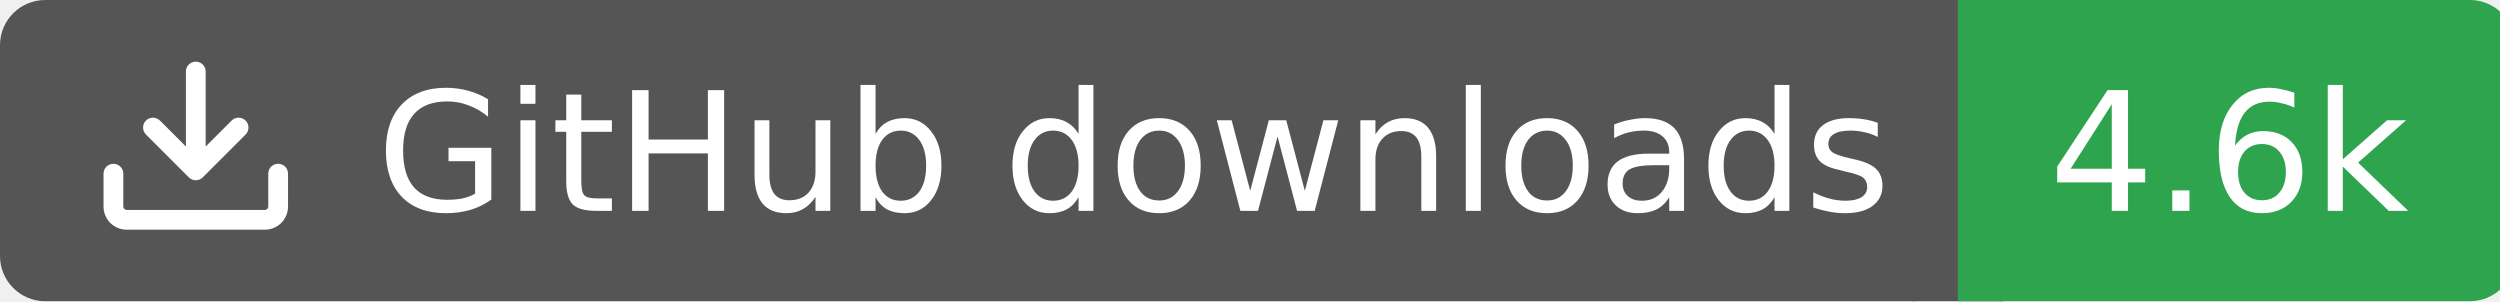
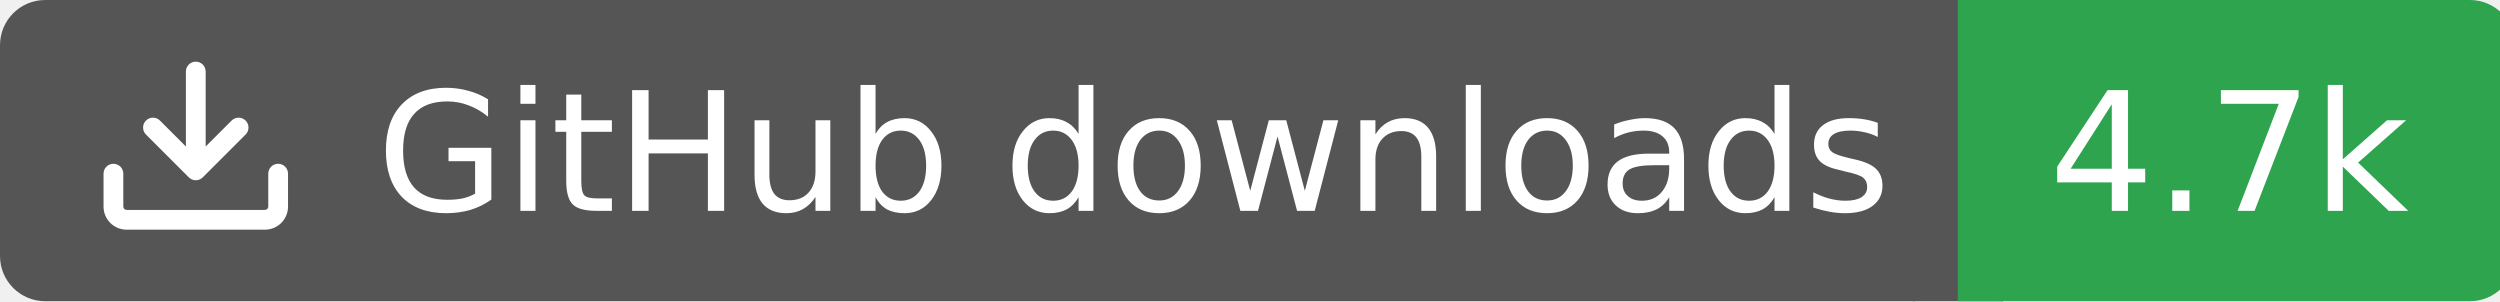
<svg xmlns="http://www.w3.org/2000/svg" width="166" height="20">
  <rect width="130" height="20" rx="3" fill="#555555" />
  <rect x="130" width="37" height="20" rx="3" fill="#2ea44f" />
  <rect x="127" width="6" height="20" fill="#555555" />
  <rect x="130" width="3" height="20" fill="#2ea44f" />
  <g transform="translate(6.0,3.0) scale(0.875)">
    <path d="M2.75 14A1.75 1.75 0 0 1 1 12.25v-2.5a.75.75 0 0 1 1.5 0v2.5c0 .138.112.25.25.25h10.5a.25.25 0 0 0 .25-.25v-2.5a.75.75 0 0 1 1.5 0v2.5A1.75 1.75 0 0 1 13.25 14ZM7.25 7.689V2a.75.75 0 0 1 1.5 0v5.689l1.97-1.969a.749.749 0 1 1 1.06 1.06l-3.25 3.25a.749.749 0 0 1-1.06 0L4.22 6.78a.749.749 0 1 1 1.06-1.06l1.97 1.969Z" fill="#fff" />
  </g>
  <text x="25" y="14.0" fill="#fff" font-family="Verdana,Geneva,DejaVu Sans,sans-serif" font-size="11" font-weight="normal" font-style="normal">GitHub downloads</text>
-   <text x="148" y="14.0" fill="#fff" font-family="Verdana,Geneva,DejaVu Sans,sans-serif" font-size="11" font-weight="normal" font-style="normal" text-anchor="middle">4.6k</text>
+   <text x="148" y="14.0" fill="#fff" font-family="Verdana,Geneva,DejaVu Sans,sans-serif" font-size="11" font-weight="normal" font-style="normal" text-anchor="middle">4.7k</text>
</svg>
